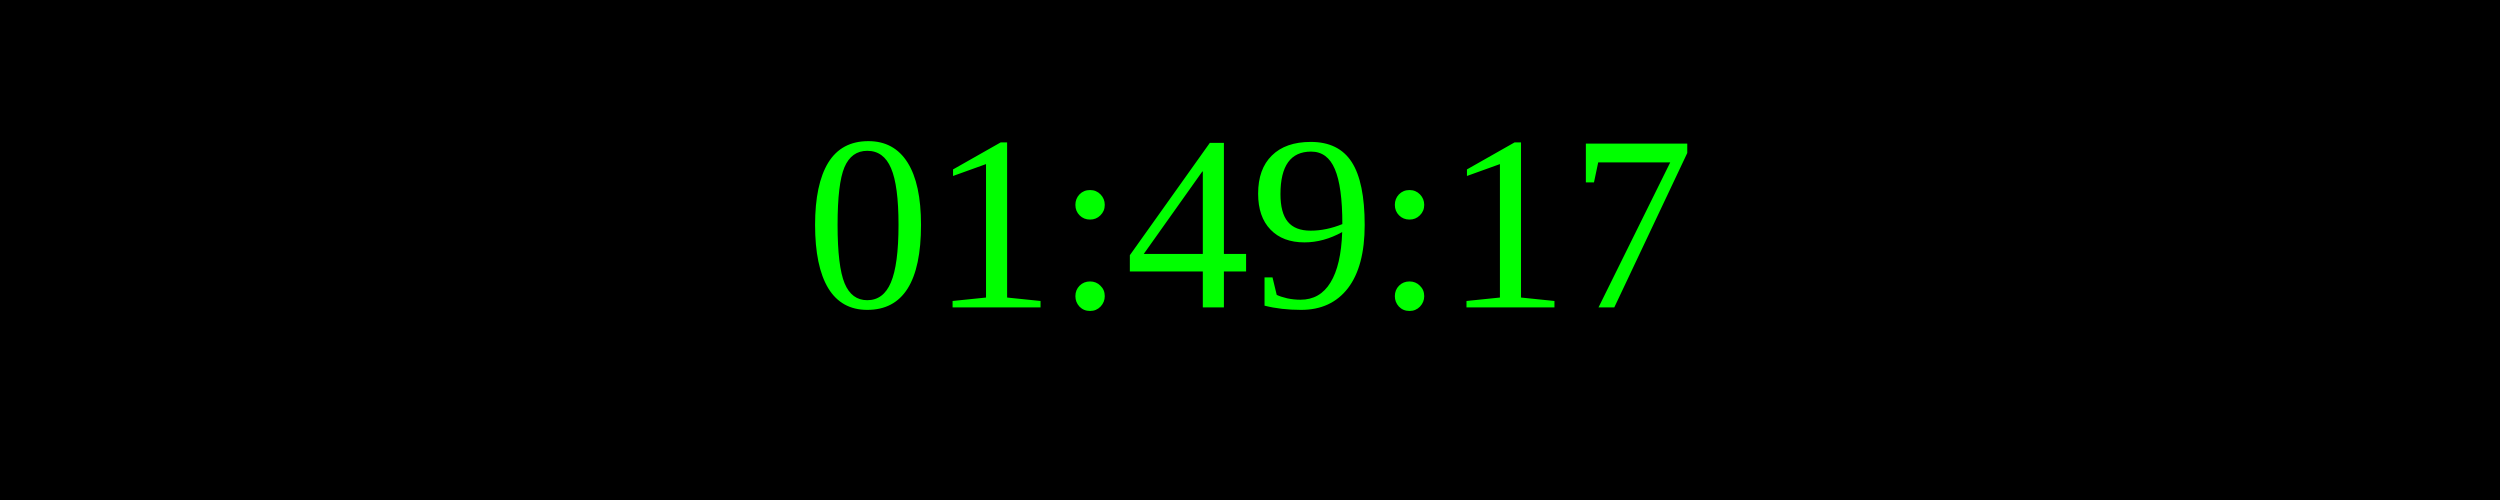
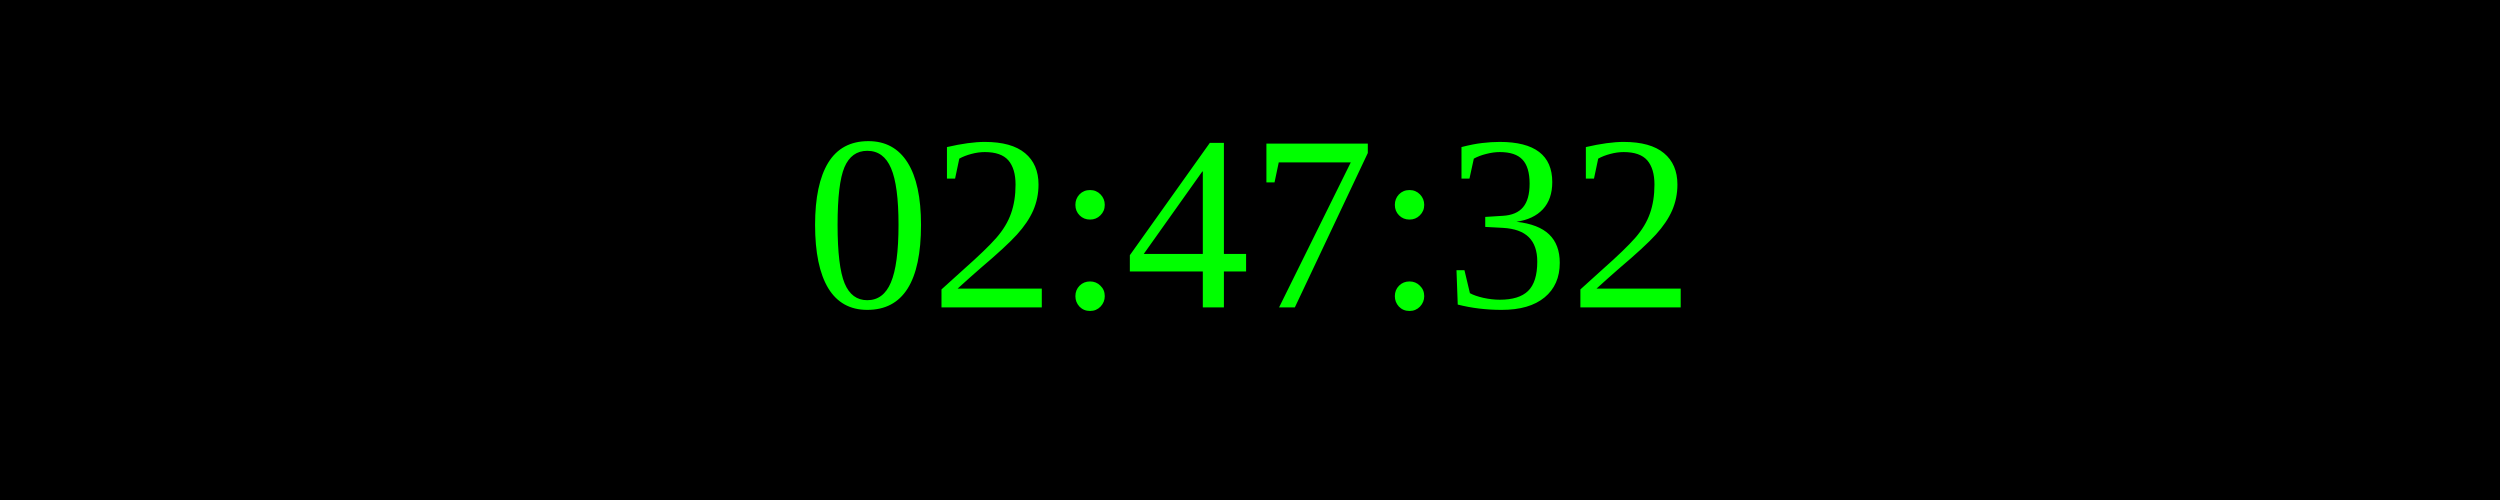
<svg xmlns="http://www.w3.org/2000/svg" width="250" height="50">
  <rect width="100%" height="100%" fill="black" />
  <text x="50%" y="50%" font-size="25" fill="lime" text-anchor="middle" dominant-baseline="middle">
- 01:49:17
+ 02:47:32
</text>
</svg>
